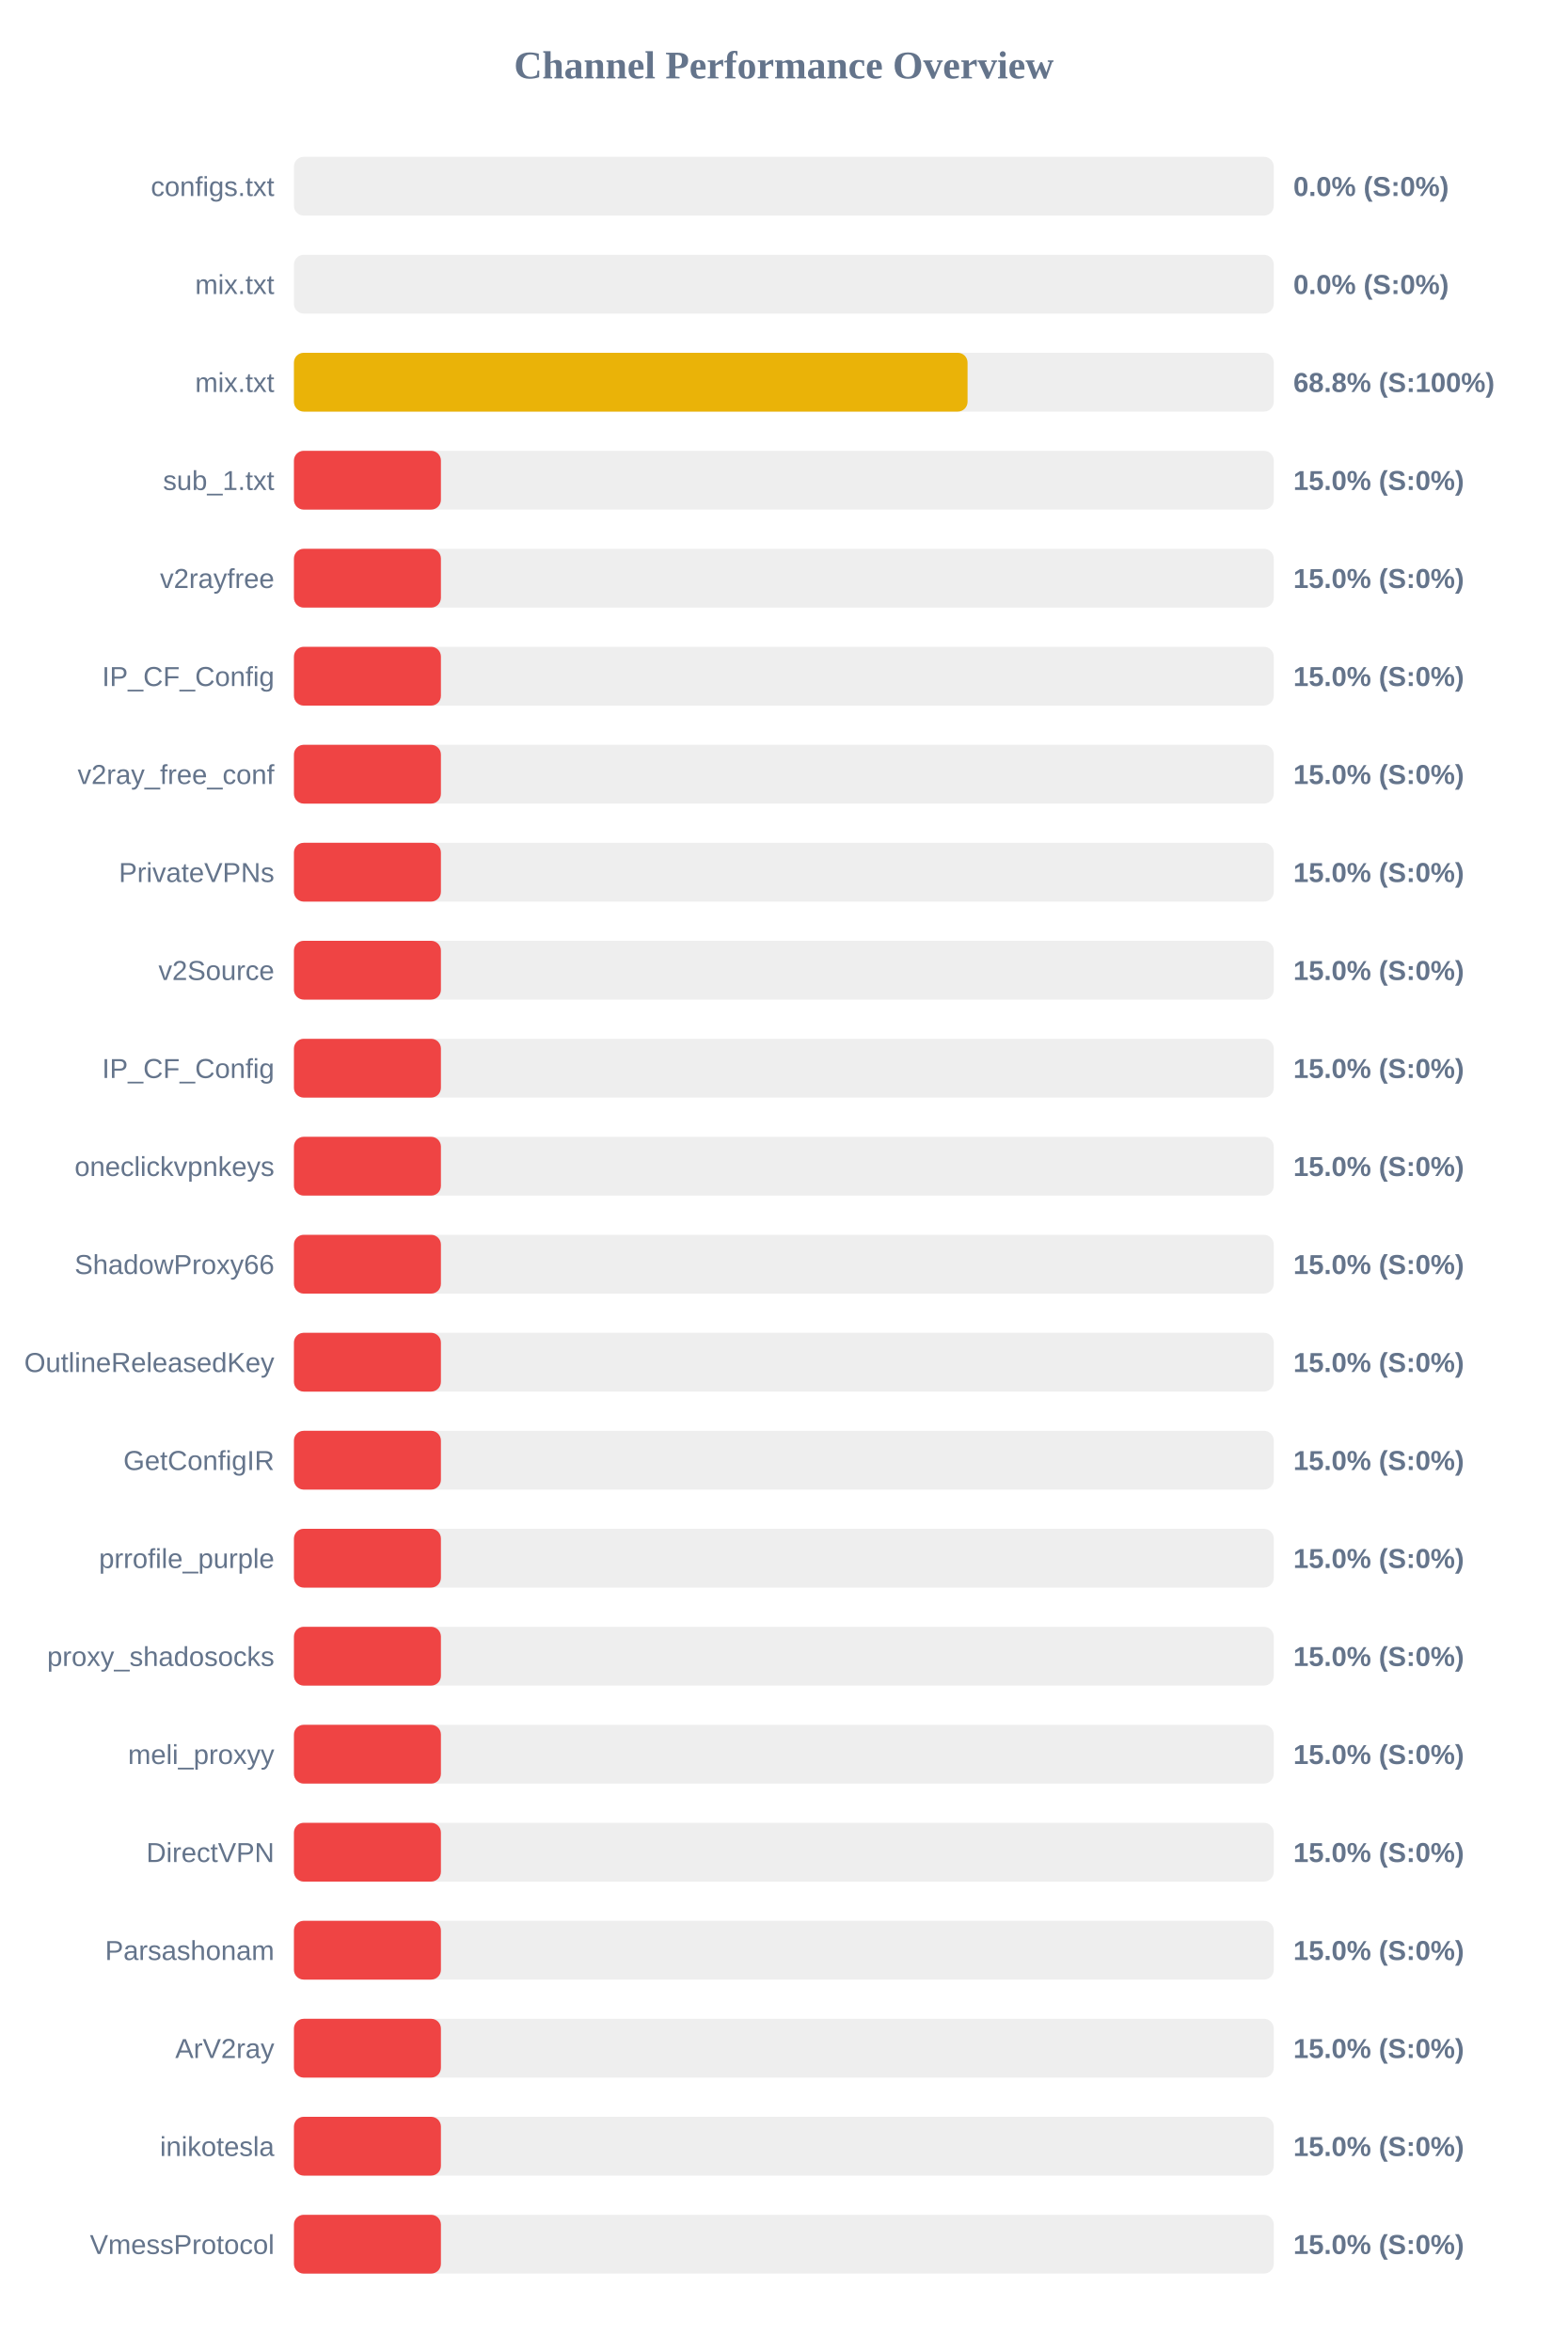
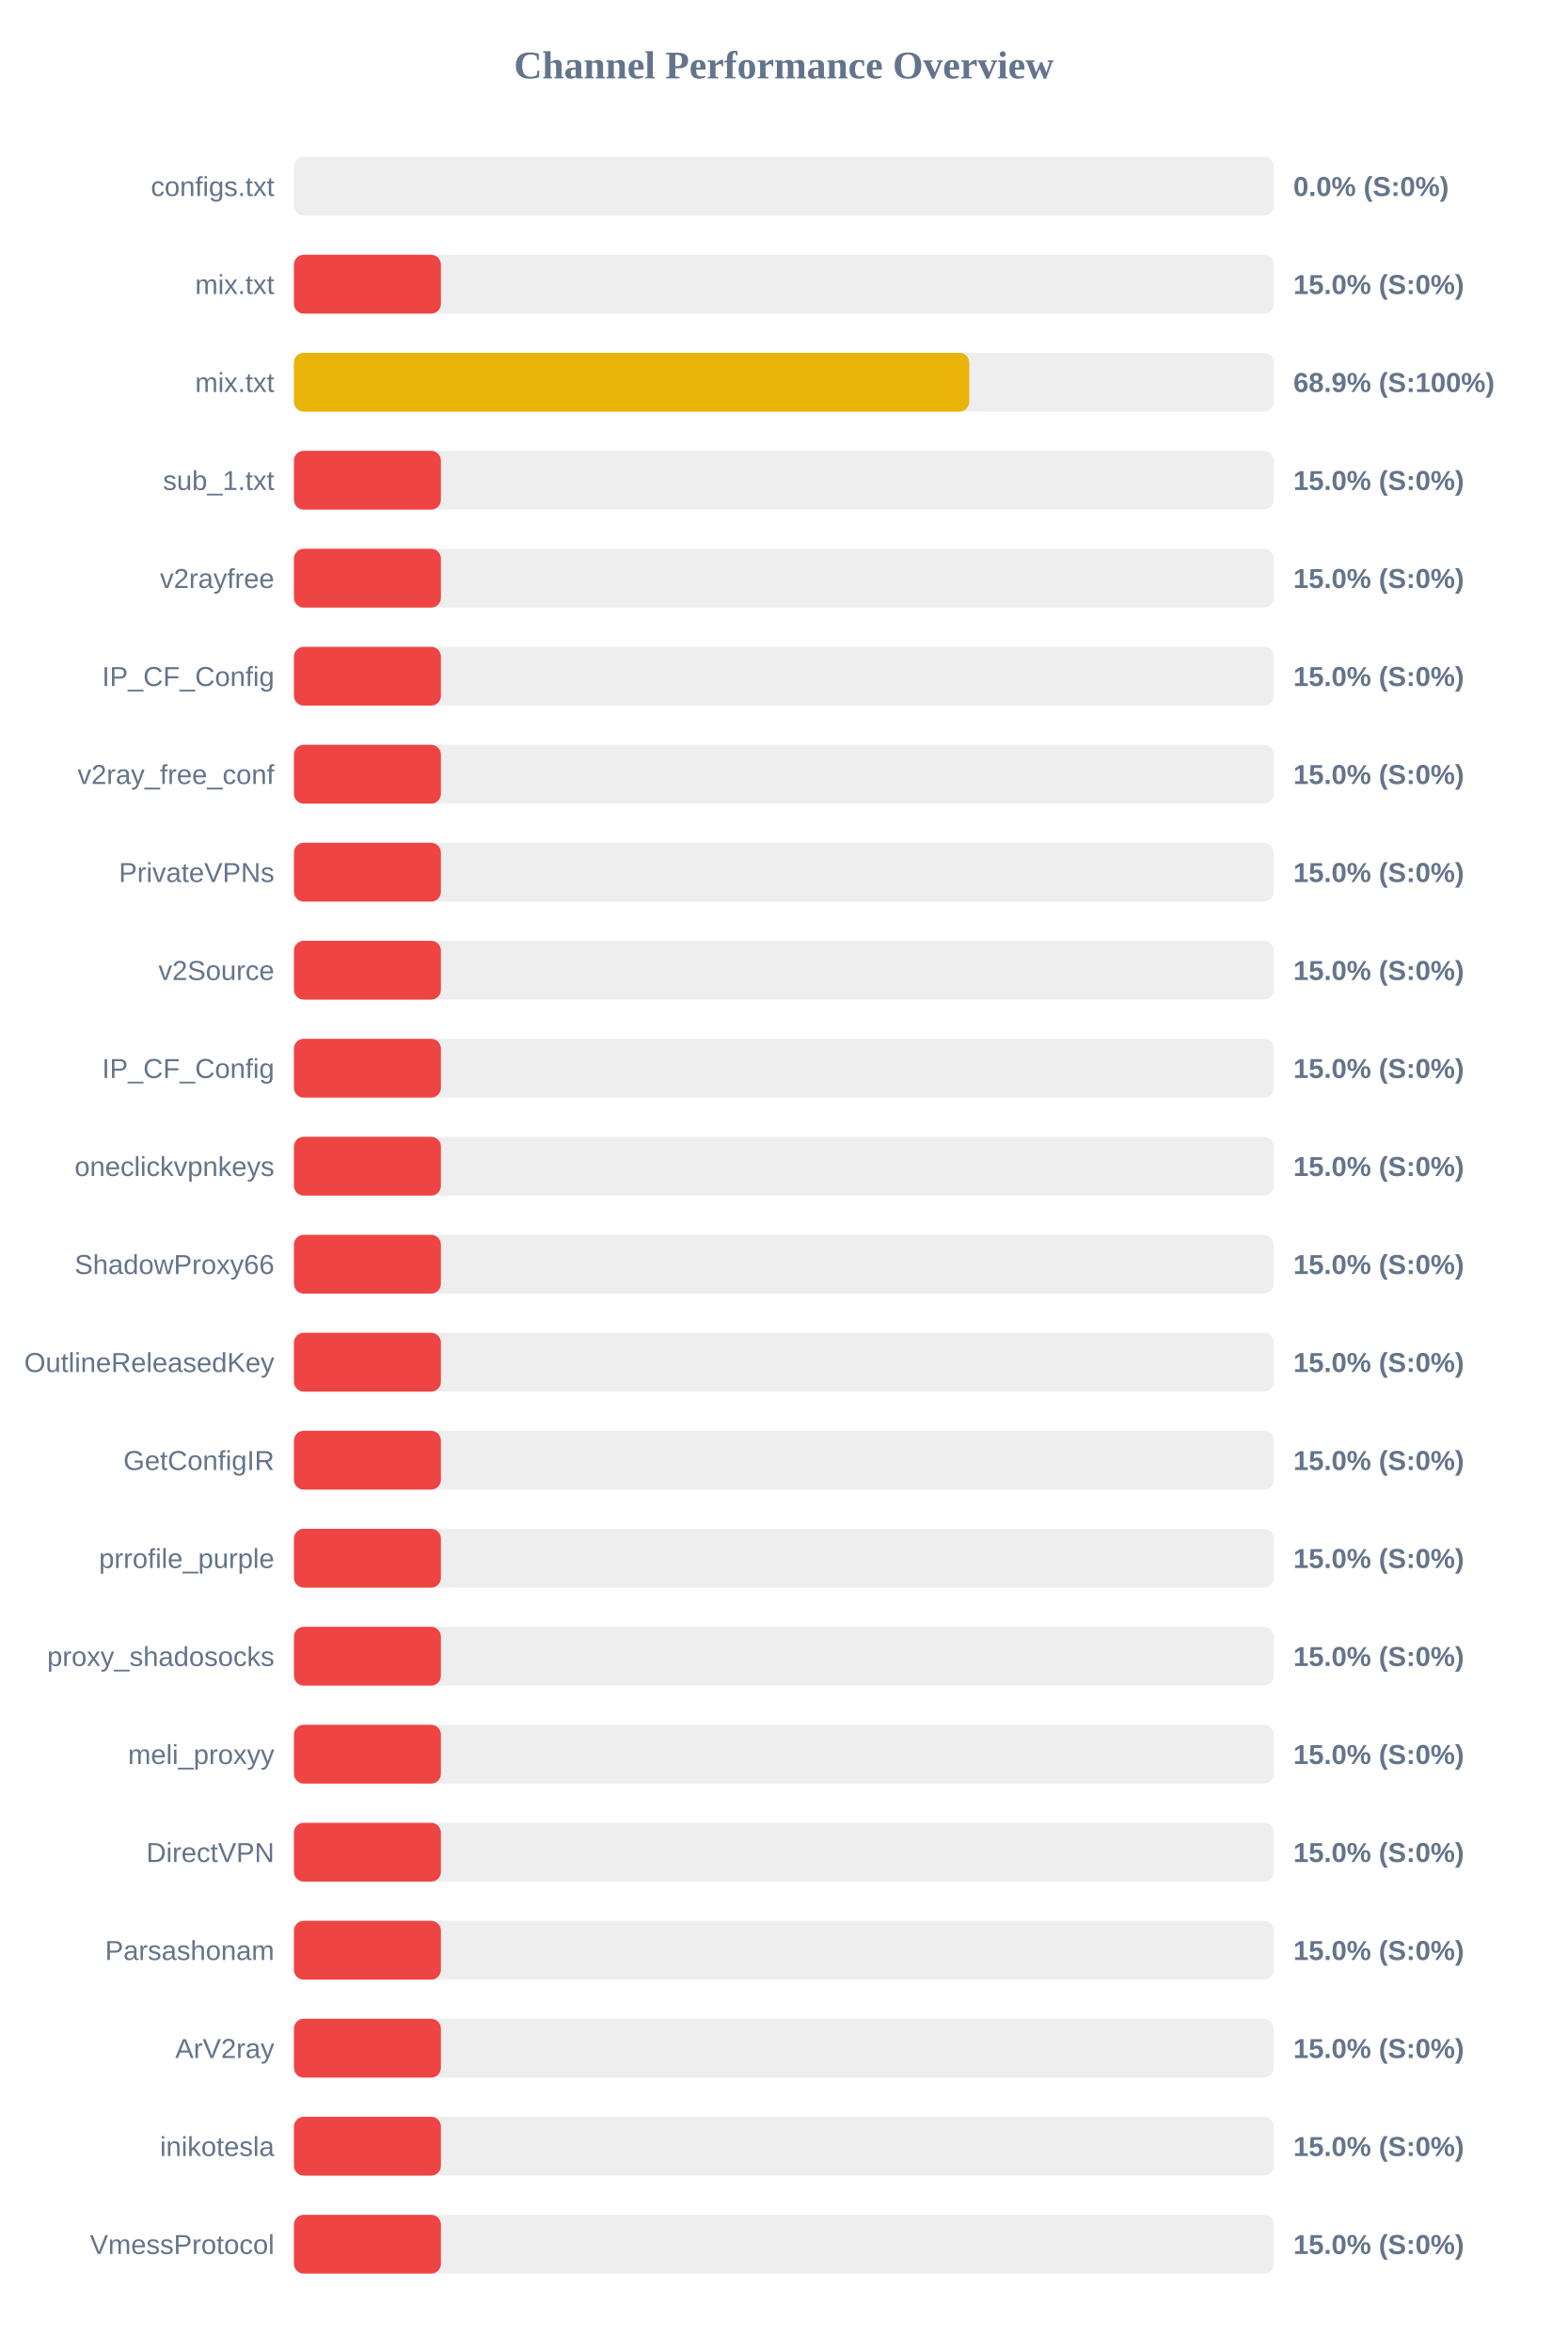
<svg xmlns="http://www.w3.org/2000/svg" width="800" height="1200" version="1.1">
  <style>
        .row { font: 14px Arial; fill: #64748b; }
        .score { font: bold 14px Arial; fill: #64748b; }
    </style>
  <text x="400" y="40" text-anchor="middle" font-size="20px" font-weight="bold" fill="#64748b">Channel Performance Overview</text>
  <rect x="150" y="80" width="500" height="30" fill="#eee" rx="5" />
  <rect x="150" y="80" width="0.0" height="30" fill="#ef4444" rx="5" />
  <text x="140" y="100" text-anchor="end" class="row">configs.txt</text>
  <text x="660" y="100" text-anchor="start" class="score">0.0% (S:0%)</text>
  <rect x="150" y="130" width="500" height="30" fill="#eee" rx="5" />
-   <rect x="150" y="130" width="0.0" height="30" fill="#ef4444" rx="5" />
+   <rect x="150" y="130" width="75.0" height="30" fill="#ef4444" rx="5" />
  <text x="140" y="150" text-anchor="end" class="row">mix.txt</text>
-   <text x="660" y="150" text-anchor="start" class="score">0.0% (S:0%)</text>
+   <text x="660" y="150" text-anchor="start" class="score">15.0% (S:0%)</text>
  <rect x="150" y="180" width="500" height="30" fill="#eee" rx="5" />
-   <rect x="150" y="180" width="343.75" height="30" fill="#eab308" rx="5" />
+   <rect x="150" y="180" width="344.6" height="30" fill="#eab308" rx="5" />
  <text x="140" y="200" text-anchor="end" class="row">mix.txt</text>
-   <text x="660" y="200" text-anchor="start" class="score">68.8% (S:100%)</text>
+   <text x="660" y="200" text-anchor="start" class="score">68.9% (S:100%)</text>
  <rect x="150" y="230" width="500" height="30" fill="#eee" rx="5" />
  <rect x="150" y="230" width="75.0" height="30" fill="#ef4444" rx="5" />
  <text x="140" y="250" text-anchor="end" class="row">sub_1.txt</text>
  <text x="660" y="250" text-anchor="start" class="score">15.0% (S:0%)</text>
  <rect x="150" y="280" width="500" height="30" fill="#eee" rx="5" />
  <rect x="150" y="280" width="75.0" height="30" fill="#ef4444" rx="5" />
  <text x="140" y="300" text-anchor="end" class="row">v2rayfree</text>
  <text x="660" y="300" text-anchor="start" class="score">15.0% (S:0%)</text>
  <rect x="150" y="330" width="500" height="30" fill="#eee" rx="5" />
  <rect x="150" y="330" width="75.0" height="30" fill="#ef4444" rx="5" />
  <text x="140" y="350" text-anchor="end" class="row">IP_CF_Config</text>
  <text x="660" y="350" text-anchor="start" class="score">15.0% (S:0%)</text>
  <rect x="150" y="380" width="500" height="30" fill="#eee" rx="5" />
  <rect x="150" y="380" width="75.0" height="30" fill="#ef4444" rx="5" />
  <text x="140" y="400" text-anchor="end" class="row">v2ray_free_conf</text>
  <text x="660" y="400" text-anchor="start" class="score">15.0% (S:0%)</text>
  <rect x="150" y="430" width="500" height="30" fill="#eee" rx="5" />
  <rect x="150" y="430" width="75.0" height="30" fill="#ef4444" rx="5" />
  <text x="140" y="450" text-anchor="end" class="row">PrivateVPNs</text>
  <text x="660" y="450" text-anchor="start" class="score">15.0% (S:0%)</text>
  <rect x="150" y="480" width="500" height="30" fill="#eee" rx="5" />
  <rect x="150" y="480" width="75.0" height="30" fill="#ef4444" rx="5" />
  <text x="140" y="500" text-anchor="end" class="row">v2Source</text>
  <text x="660" y="500" text-anchor="start" class="score">15.0% (S:0%)</text>
  <rect x="150" y="530" width="500" height="30" fill="#eee" rx="5" />
  <rect x="150" y="530" width="75.0" height="30" fill="#ef4444" rx="5" />
  <text x="140" y="550" text-anchor="end" class="row">IP_CF_Config</text>
  <text x="660" y="550" text-anchor="start" class="score">15.0% (S:0%)</text>
  <rect x="150" y="580" width="500" height="30" fill="#eee" rx="5" />
  <rect x="150" y="580" width="75.0" height="30" fill="#ef4444" rx="5" />
  <text x="140" y="600" text-anchor="end" class="row">oneclickvpnkeys</text>
  <text x="660" y="600" text-anchor="start" class="score">15.0% (S:0%)</text>
  <rect x="150" y="630" width="500" height="30" fill="#eee" rx="5" />
  <rect x="150" y="630" width="75.0" height="30" fill="#ef4444" rx="5" />
  <text x="140" y="650" text-anchor="end" class="row">ShadowProxy66</text>
  <text x="660" y="650" text-anchor="start" class="score">15.0% (S:0%)</text>
  <rect x="150" y="680" width="500" height="30" fill="#eee" rx="5" />
  <rect x="150" y="680" width="75.0" height="30" fill="#ef4444" rx="5" />
  <text x="140" y="700" text-anchor="end" class="row">OutlineReleasedKey</text>
  <text x="660" y="700" text-anchor="start" class="score">15.0% (S:0%)</text>
  <rect x="150" y="730" width="500" height="30" fill="#eee" rx="5" />
  <rect x="150" y="730" width="75.0" height="30" fill="#ef4444" rx="5" />
  <text x="140" y="750" text-anchor="end" class="row">GetConfigIR</text>
  <text x="660" y="750" text-anchor="start" class="score">15.0% (S:0%)</text>
  <rect x="150" y="780" width="500" height="30" fill="#eee" rx="5" />
  <rect x="150" y="780" width="75.0" height="30" fill="#ef4444" rx="5" />
  <text x="140" y="800" text-anchor="end" class="row">prrofile_purple</text>
  <text x="660" y="800" text-anchor="start" class="score">15.0% (S:0%)</text>
  <rect x="150" y="830" width="500" height="30" fill="#eee" rx="5" />
  <rect x="150" y="830" width="75.0" height="30" fill="#ef4444" rx="5" />
  <text x="140" y="850" text-anchor="end" class="row">proxy_shadosocks</text>
  <text x="660" y="850" text-anchor="start" class="score">15.0% (S:0%)</text>
  <rect x="150" y="880" width="500" height="30" fill="#eee" rx="5" />
  <rect x="150" y="880" width="75.0" height="30" fill="#ef4444" rx="5" />
  <text x="140" y="900" text-anchor="end" class="row">meli_proxyy</text>
  <text x="660" y="900" text-anchor="start" class="score">15.0% (S:0%)</text>
  <rect x="150" y="930" width="500" height="30" fill="#eee" rx="5" />
  <rect x="150" y="930" width="75.0" height="30" fill="#ef4444" rx="5" />
  <text x="140" y="950" text-anchor="end" class="row">DirectVPN</text>
  <text x="660" y="950" text-anchor="start" class="score">15.0% (S:0%)</text>
  <rect x="150" y="980" width="500" height="30" fill="#eee" rx="5" />
  <rect x="150" y="980" width="75.0" height="30" fill="#ef4444" rx="5" />
  <text x="140" y="1000" text-anchor="end" class="row">Parsashonam</text>
  <text x="660" y="1000" text-anchor="start" class="score">15.0% (S:0%)</text>
  <rect x="150" y="1030" width="500" height="30" fill="#eee" rx="5" />
  <rect x="150" y="1030" width="75.0" height="30" fill="#ef4444" rx="5" />
  <text x="140" y="1050" text-anchor="end" class="row">ArV2ray</text>
  <text x="660" y="1050" text-anchor="start" class="score">15.0% (S:0%)</text>
  <rect x="150" y="1080" width="500" height="30" fill="#eee" rx="5" />
  <rect x="150" y="1080" width="75.0" height="30" fill="#ef4444" rx="5" />
  <text x="140" y="1100" text-anchor="end" class="row">inikotesla</text>
  <text x="660" y="1100" text-anchor="start" class="score">15.0% (S:0%)</text>
  <rect x="150" y="1130" width="500" height="30" fill="#eee" rx="5" />
  <rect x="150" y="1130" width="75.0" height="30" fill="#ef4444" rx="5" />
  <text x="140" y="1150" text-anchor="end" class="row">VmessProtocol</text>
  <text x="660" y="1150" text-anchor="start" class="score">15.0% (S:0%)</text>
</svg>
